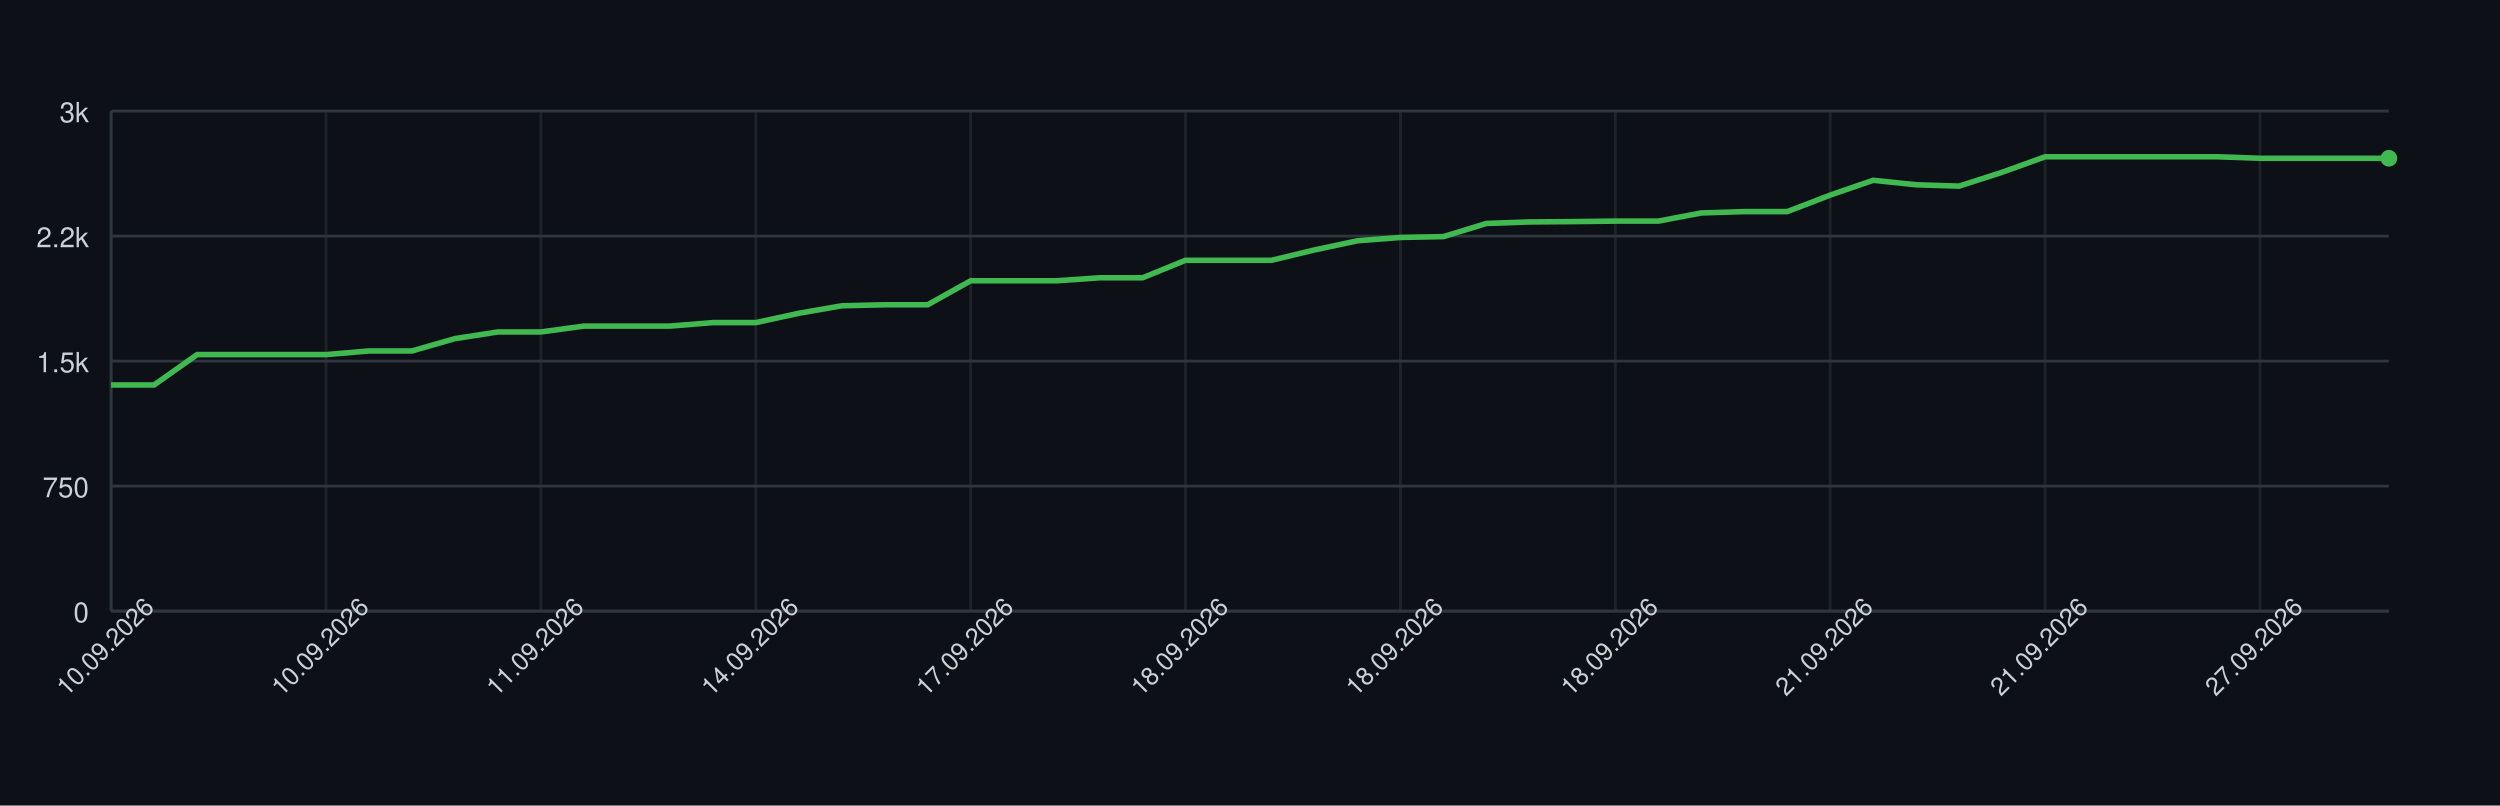
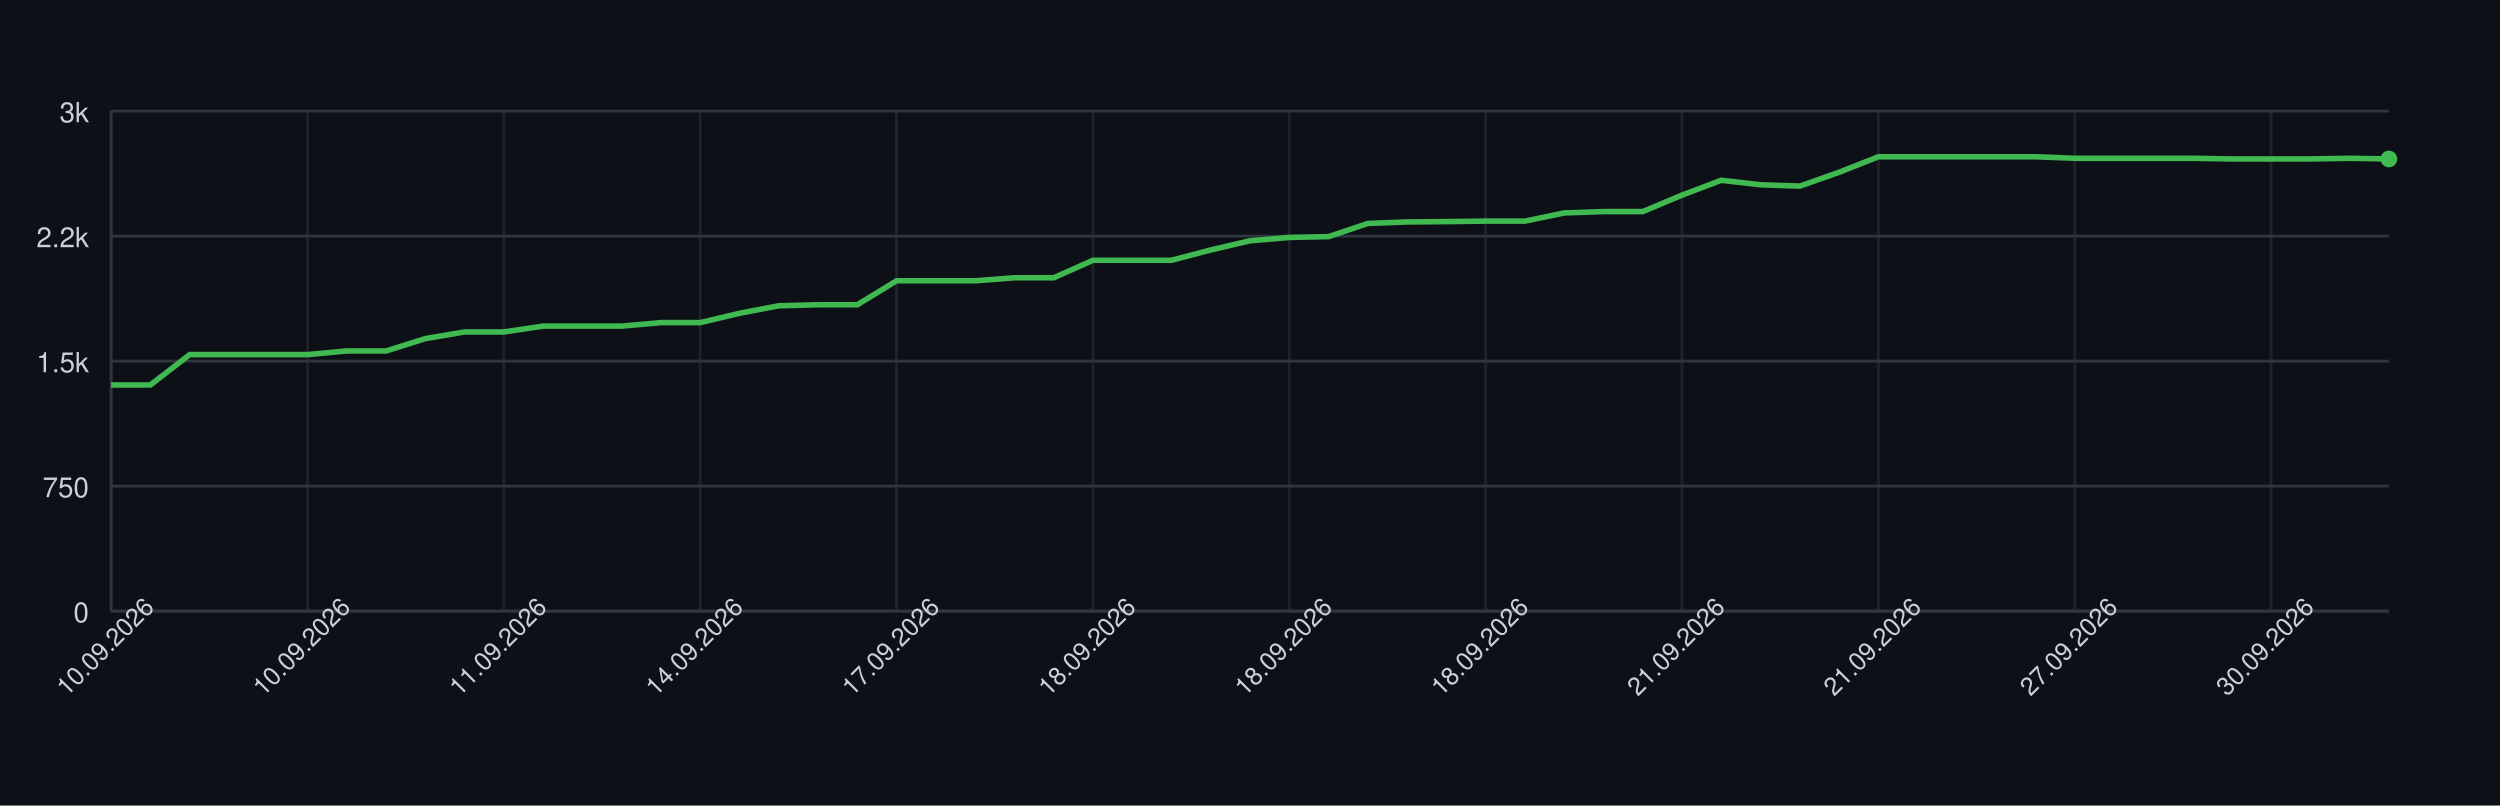
<svg xmlns="http://www.w3.org/2000/svg" width="900" height="290" style="font-family: -apple-system, BlinkMacSystemFont, 'Segoe UI', Helvetica, Arial, sans-serif;">
  <rect width="100%" height="100%" fill="#0d1117" />
  <g>
    <line x1="40" y1="220.00" x2="860" y2="220.00" stroke="#30363d" />
    <text x="32" y="224.00" font-size="10" fill="#c9d1d9" text-anchor="end">0</text>
    <line x1="40" y1="175.00" x2="860" y2="175.00" stroke="#30363d" />
    <text x="32" y="179.00" font-size="10" fill="#c9d1d9" text-anchor="end">750</text>
    <line x1="40" y1="130.00" x2="860" y2="130.00" stroke="#30363d" />
    <text x="32" y="134.00" font-size="10" fill="#c9d1d9" text-anchor="end">1.5k</text>
    <line x1="40" y1="85.00" x2="860" y2="85.00" stroke="#30363d" />
    <text x="32" y="89.00" font-size="10" fill="#c9d1d9" text-anchor="end">2.2k</text>
    <line x1="40" y1="40.00" x2="860" y2="40.00" stroke="#30363d" />
    <text x="32" y="44.00" font-size="10" fill="#c9d1d9" text-anchor="end">3k</text>
    <line x1="40.00" y1="40" x2="40.00" y2="220" stroke="#30363d" opacity="0.5" />
-     <line x1="117.36" y1="40" x2="117.36" y2="220" stroke="#30363d" opacity="0.5" />
-     <line x1="194.72" y1="40" x2="194.72" y2="220" stroke="#30363d" opacity="0.5" />
-     <line x1="272.08" y1="40" x2="272.08" y2="220" stroke="#30363d" opacity="0.5" />
-     <line x1="349.43" y1="40" x2="349.43" y2="220" stroke="#30363d" opacity="0.5" />
-     <line x1="426.79" y1="40" x2="426.79" y2="220" stroke="#30363d" opacity="0.5" />
-     <line x1="504.15" y1="40" x2="504.15" y2="220" stroke="#30363d" opacity="0.5" />
-     <line x1="581.51" y1="40" x2="581.51" y2="220" stroke="#30363d" opacity="0.5" />
-     <line x1="658.87" y1="40" x2="658.87" y2="220" stroke="#30363d" opacity="0.5" />
-     <line x1="736.23" y1="40" x2="736.23" y2="220" stroke="#30363d" opacity="0.5" />
-     <line x1="813.58" y1="40" x2="813.58" y2="220" stroke="#30363d" opacity="0.5" />
+     <line x1="110.69" y1="40" x2="110.69" y2="220" stroke="#30363d" opacity="0.5" />
+     <line x1="181.38" y1="40" x2="181.38" y2="220" stroke="#30363d" opacity="0.5" />
+     <line x1="252.07" y1="40" x2="252.07" y2="220" stroke="#30363d" opacity="0.5" />
+     <line x1="322.76" y1="40" x2="322.76" y2="220" stroke="#30363d" opacity="0.5" />
+     <line x1="393.45" y1="40" x2="393.45" y2="220" stroke="#30363d" opacity="0.5" />
+     <line x1="464.14" y1="40" x2="464.14" y2="220" stroke="#30363d" opacity="0.5" />
+     <line x1="534.83" y1="40" x2="534.83" y2="220" stroke="#30363d" opacity="0.5" />
+     <line x1="605.52" y1="40" x2="605.52" y2="220" stroke="#30363d" opacity="0.5" />
+     <line x1="676.21" y1="40" x2="676.21" y2="220" stroke="#30363d" opacity="0.5" />
+     <line x1="746.90" y1="40" x2="746.90" y2="220" stroke="#30363d" opacity="0.5" />
+     <line x1="817.59" y1="40" x2="817.59" y2="220" stroke="#30363d" opacity="0.5" />
    <line x1="40" y1="220" x2="860" y2="220" stroke="#30363d" />
    <line x1="40" y1="40" x2="40" y2="220" stroke="#30363d" />
-     <path d="M 40.00 138.58 L 55.47 138.58 L 70.94 127.66 L 86.42 127.66 L 101.89 127.66 L 117.36 127.66 L 132.83 126.34 L 148.30 126.34 L 163.77 121.90 L 179.25 119.50 L 194.72 119.50 L 210.19 117.40 L 225.66 117.40 L 241.13 117.40 L 256.60 116.14 L 272.08 116.14 L 287.55 112.78 L 303.02 110.08 L 318.49 109.72 L 333.96 109.72 L 349.43 101.08 L 364.91 101.08 L 380.38 101.08 L 395.85 100.00 L 411.32 100.00 L 426.79 93.70 L 442.26 93.70 L 457.74 93.70 L 473.21 89.98 L 488.68 86.68 L 504.15 85.48 L 519.62 85.18 L 535.09 80.44 L 550.57 79.90 L 566.04 79.78 L 581.51 79.60 L 596.98 79.60 L 612.45 76.66 L 627.92 76.18 L 643.40 76.18 L 658.87 70.24 L 674.34 64.90 L 689.81 66.52 L 705.28 67.00 L 720.75 62.02 L 736.23 56.44 L 751.70 56.44 L 767.17 56.44 L 782.64 56.44 L 798.11 56.44 L 813.58 56.98 L 829.06 56.98 L 844.53 56.98 L 860.00 56.98" fill="none" stroke="#3fb950" stroke-width="2" />
-     <circle cx="860.00" cy="56.98" r="3" fill="#3fb950" />
+     <path d="M 40.00 138.58 L 54.14 138.58 L 68.28 127.66 L 82.41 127.66 L 96.55 127.66 L 110.69 127.66 L 124.83 126.34 L 138.97 126.34 L 153.10 121.90 L 167.24 119.50 L 181.38 119.50 L 195.52 117.40 L 209.66 117.40 L 223.79 117.40 L 237.93 116.14 L 252.07 116.14 L 266.21 112.78 L 280.34 110.08 L 294.48 109.72 L 308.62 109.72 L 322.76 101.08 L 336.90 101.08 L 351.03 101.08 L 365.17 100.00 L 379.31 100.00 L 393.45 93.70 L 407.59 93.70 L 421.72 93.70 L 435.86 89.98 L 450.00 86.68 L 464.14 85.48 L 478.28 85.18 L 492.41 80.44 L 506.55 79.90 L 520.69 79.78 L 534.83 79.60 L 548.97 79.60 L 563.10 76.66 L 577.24 76.18 L 591.38 76.18 L 605.52 70.24 L 619.66 64.90 L 633.79 66.52 L 647.93 67.00 L 662.07 62.02 L 676.21 56.44 L 690.34 56.44 L 704.48 56.44 L 718.62 56.44 L 732.76 56.44 L 746.90 56.98 L 761.03 56.98 L 775.17 56.98 L 789.31 56.98 L 803.45 57.22 L 817.59 57.22 L 831.72 57.22 L 845.86 56.98 L 860.00 57.22" fill="none" stroke="#3fb950" stroke-width="2" />
+     <circle cx="860.00" cy="57.22" r="3" fill="#3fb950" />
    <text x="40.00" y="235.00" font-size="9" fill="#c9d1d9" text-anchor="middle" transform="rotate(-45 40.00 235.00)">10.09.2026</text>
-     <text x="117.36" y="235.00" font-size="9" fill="#c9d1d9" text-anchor="middle" transform="rotate(-45 117.36 235.00)">10.09.2026</text>
-     <text x="194.72" y="235.00" font-size="9" fill="#c9d1d9" text-anchor="middle" transform="rotate(-45 194.72 235.00)">11.09.2026</text>
-     <text x="272.08" y="235.00" font-size="9" fill="#c9d1d9" text-anchor="middle" transform="rotate(-45 272.08 235.00)">14.09.2026</text>
-     <text x="349.43" y="235.00" font-size="9" fill="#c9d1d9" text-anchor="middle" transform="rotate(-45 349.43 235.00)">17.09.2026</text>
-     <text x="426.79" y="235.00" font-size="9" fill="#c9d1d9" text-anchor="middle" transform="rotate(-45 426.79 235.00)">18.09.2026</text>
-     <text x="504.15" y="235.00" font-size="9" fill="#c9d1d9" text-anchor="middle" transform="rotate(-45 504.15 235.00)">18.09.2026</text>
-     <text x="581.51" y="235.00" font-size="9" fill="#c9d1d9" text-anchor="middle" transform="rotate(-45 581.51 235.00)">18.09.2026</text>
-     <text x="658.87" y="235.00" font-size="9" fill="#c9d1d9" text-anchor="middle" transform="rotate(-45 658.87 235.00)">21.09.2026</text>
-     <text x="736.23" y="235.00" font-size="9" fill="#c9d1d9" text-anchor="middle" transform="rotate(-45 736.23 235.00)">21.09.2026</text>
-     <text x="813.58" y="235.00" font-size="9" fill="#c9d1d9" text-anchor="middle" transform="rotate(-45 813.58 235.00)">27.09.2026</text>
+     <text x="110.69" y="235.00" font-size="9" fill="#c9d1d9" text-anchor="middle" transform="rotate(-45 110.69 235.00)">10.09.2026</text>
+     <text x="181.38" y="235.00" font-size="9" fill="#c9d1d9" text-anchor="middle" transform="rotate(-45 181.38 235.00)">11.09.2026</text>
+     <text x="252.07" y="235.00" font-size="9" fill="#c9d1d9" text-anchor="middle" transform="rotate(-45 252.07 235.00)">14.09.2026</text>
+     <text x="322.76" y="235.00" font-size="9" fill="#c9d1d9" text-anchor="middle" transform="rotate(-45 322.76 235.00)">17.09.2026</text>
+     <text x="393.45" y="235.00" font-size="9" fill="#c9d1d9" text-anchor="middle" transform="rotate(-45 393.45 235.00)">18.09.2026</text>
+     <text x="464.14" y="235.00" font-size="9" fill="#c9d1d9" text-anchor="middle" transform="rotate(-45 464.14 235.00)">18.09.2026</text>
+     <text x="534.83" y="235.00" font-size="9" fill="#c9d1d9" text-anchor="middle" transform="rotate(-45 534.83 235.00)">18.09.2026</text>
+     <text x="605.52" y="235.00" font-size="9" fill="#c9d1d9" text-anchor="middle" transform="rotate(-45 605.52 235.00)">21.09.2026</text>
+     <text x="676.21" y="235.00" font-size="9" fill="#c9d1d9" text-anchor="middle" transform="rotate(-45 676.21 235.00)">21.09.2026</text>
+     <text x="746.90" y="235.00" font-size="9" fill="#c9d1d9" text-anchor="middle" transform="rotate(-45 746.90 235.00)">27.09.2026</text>
+     <text x="817.59" y="235.00" font-size="9" fill="#c9d1d9" text-anchor="middle" transform="rotate(-45 817.59 235.00)">30.09.2026</text>
  </g>
</svg>
